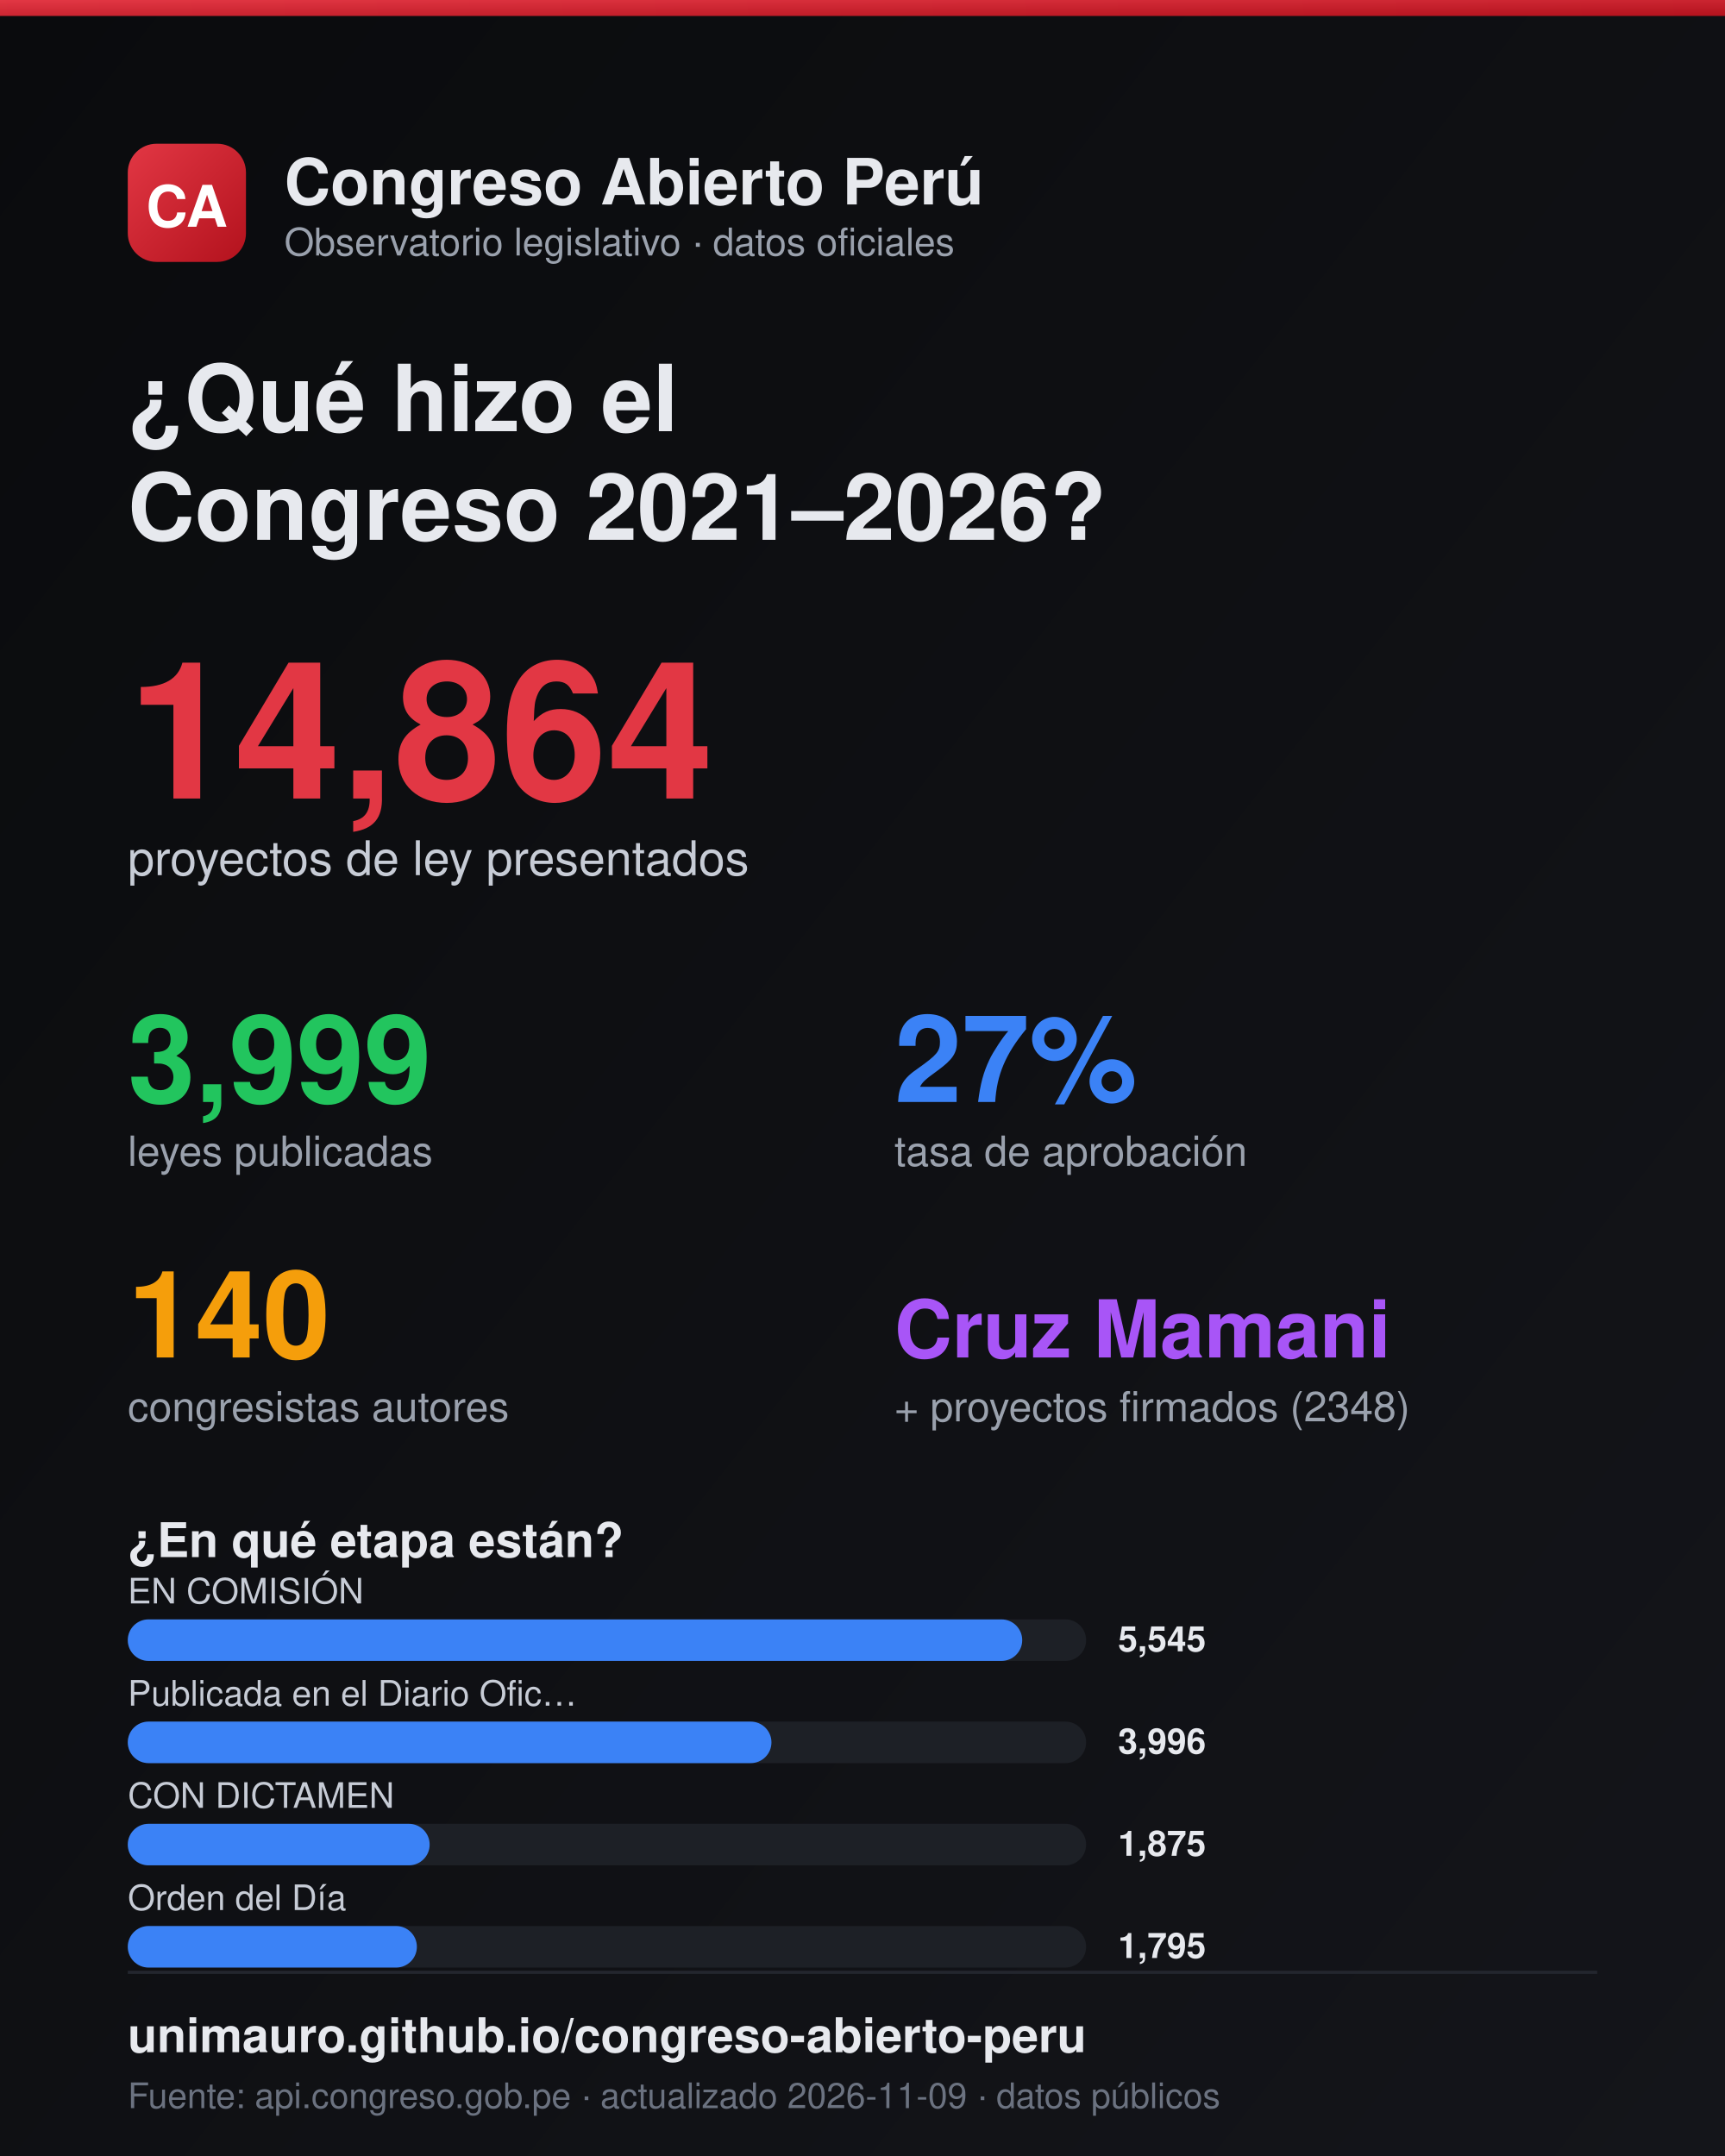
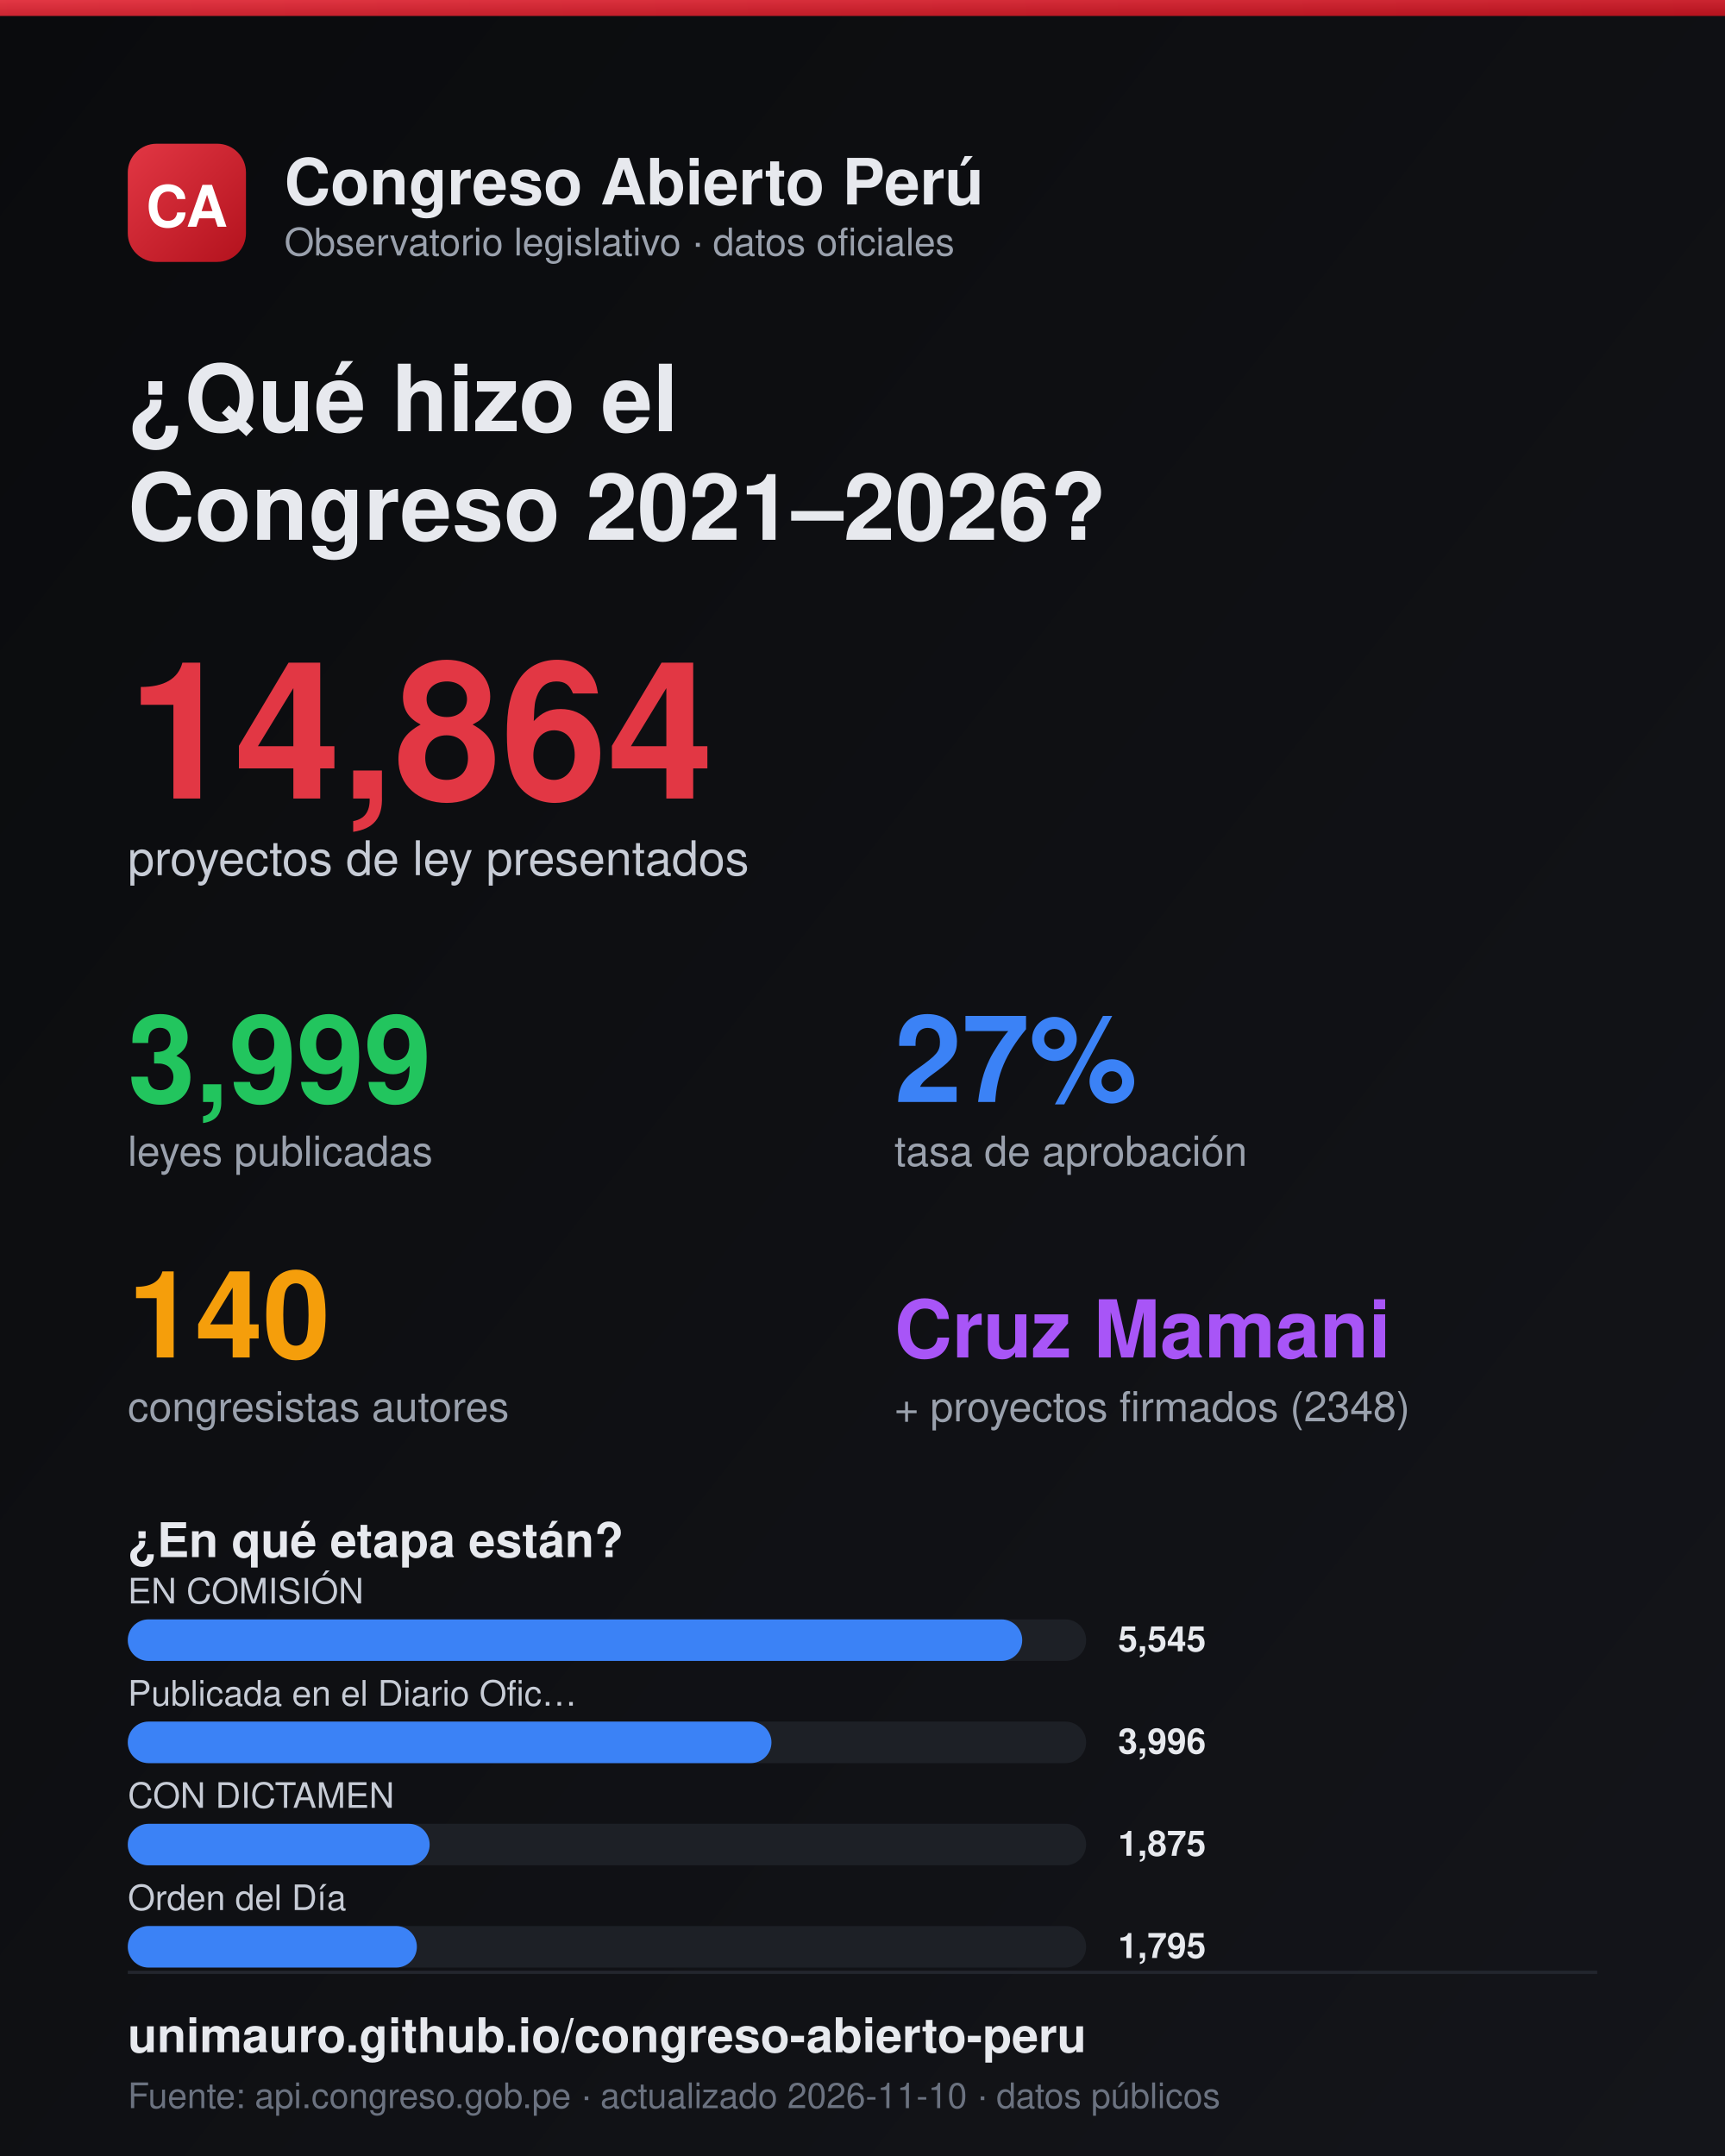
<svg xmlns="http://www.w3.org/2000/svg" width="1080" height="1350" viewBox="0 0 1080 1350">
  <defs>
    <linearGradient id="bg" x1="0" y1="0" x2="1" y2="1">
      <stop offset="0" stop-color="#0a0b0d" />
      <stop offset="1" stop-color="#14151a" />
    </linearGradient>
    <linearGradient id="logo" x1="0" y1="0" x2="1" y2="1">
      <stop offset="0" stop-color="#e23744" />
      <stop offset="1" stop-color="#b3121d" />
    </linearGradient>
  </defs>
  <rect width="1080" height="1350" fill="url(#bg)" />
  <rect x="0" y="0" width="1080" height="10" fill="url(#logo)" />
  <rect x="80" y="90" width="74" height="74" rx="18" fill="url(#logo)" />
  <text x="117" y="142" fill="#fff" font-size="36" font-weight="800" font-family="Helvetica,Arial" text-anchor="middle">CA</text>
  <text x="178" y="128" fill="#e7e9ee" font-size="40" font-weight="800" font-family="Helvetica,Arial">Congreso Abierto Perú</text>
  <text x="178" y="160" fill="#9aa1ad" font-size="24" font-family="Helvetica,Arial">Observatorio legislativo · datos oficiales</text>
  <text x="80" y="270" fill="#e7e9ee" font-size="58" font-weight="800" font-family="Helvetica,Arial">¿Qué hizo el</text>
  <text x="80" y="338" fill="#e7e9ee" font-size="58" font-weight="800" font-family="Helvetica,Arial">Congreso 2021–2026?</text>
  <text x="80" y="500" fill="#e23744" font-size="120" font-weight="800" font-family="Helvetica,Arial">14,864</text>
  <text x="80" y="548" fill="#c7ccd6" font-size="30" font-family="Helvetica,Arial">proyectos de ley presentados</text>
  <text x="80" y="690" fill="#22c55e" font-size="76" font-weight="800" font-family="Helvetica,Arial">3,999</text>
  <text x="80" y="730" fill="#9aa1ad" font-size="26" font-family="Helvetica,Arial">leyes publicadas</text>
  <text x="560" y="690" fill="#3b82f6" font-size="76" font-weight="800" font-family="Helvetica,Arial">27%</text>
  <text x="560" y="730" fill="#9aa1ad" font-size="26" font-family="Helvetica,Arial">tasa de aprobación</text>
  <text x="80" y="850" fill="#f59e0b" font-size="76" font-weight="800" font-family="Helvetica,Arial">140</text>
  <text x="80" y="890" fill="#9aa1ad" font-size="26" font-family="Helvetica,Arial">congresistas autores</text>
  <text x="560" y="850" fill="#a855f7" font-size="50" font-weight="800" font-family="Helvetica,Arial">Cruz Mamani</text>
  <text x="560" y="890" fill="#9aa1ad" font-size="26" font-family="Helvetica,Arial">+ proyectos firmados (2348)</text>
  <text x="80" y="975" fill="#e7e9ee" font-size="30" font-weight="700" font-family="Helvetica,Arial">¿En qué etapa están?</text>
  <text x="80" y="1004" fill="#c7ccd6" font-size="22" font-family="Helvetica,Arial">EN COMISIÓN</text>
  <rect x="80" y="1014" width="600" height="26" rx="13" fill="#1d2026" />
  <rect x="80" y="1014" width="560" height="26" rx="13" fill="#3b82f6" />
  <text x="700" y="1034" fill="#e7e9ee" font-size="22" font-weight="700" font-family="Helvetica,Arial">5,545</text>
  <text x="80" y="1068" fill="#c7ccd6" font-size="22" font-family="Helvetica,Arial">Publicada en el Diario Ofic…</text>
  <rect x="80" y="1078" width="600" height="26" rx="13" fill="#1d2026" />
  <rect x="80" y="1078" width="403" height="26" rx="13" fill="#3b82f6" />
  <text x="700" y="1098" fill="#e7e9ee" font-size="22" font-weight="700" font-family="Helvetica,Arial">3,996</text>
  <text x="80" y="1132" fill="#c7ccd6" font-size="22" font-family="Helvetica,Arial">CON DICTAMEN</text>
  <rect x="80" y="1142" width="600" height="26" rx="13" fill="#1d2026" />
  <rect x="80" y="1142" width="189" height="26" rx="13" fill="#3b82f6" />
  <text x="700" y="1162" fill="#e7e9ee" font-size="22" font-weight="700" font-family="Helvetica,Arial">1,875</text>
  <text x="80" y="1196" fill="#c7ccd6" font-size="22" font-family="Helvetica,Arial">Orden del Día</text>
  <rect x="80" y="1206" width="600" height="26" rx="13" fill="#1d2026" />
  <rect x="80" y="1206" width="181" height="26" rx="13" fill="#3b82f6" />
  <text x="700" y="1226" fill="#e7e9ee" font-size="22" font-weight="700" font-family="Helvetica,Arial">1,795</text>
  <line x1="80" y1="1235" x2="1000" y2="1235" stroke="#23262e" stroke-width="2" />
  <text x="80" y="1285" fill="#e7e9ee" font-size="30" font-weight="700" font-family="Helvetica,Arial">unimauro.github.io/congreso-abierto-peru</text>
-   <text x="80" y="1320" fill="#6b7280" font-size="22" font-family="Helvetica,Arial">Fuente: api.congreso.gob.pe · actualizado 2026-11-09 · datos públicos</text>
+   <text x="80" y="1320" fill="#6b7280" font-size="22" font-family="Helvetica,Arial">Fuente: api.congreso.gob.pe · actualizado 2026-11-10 · datos públicos</text>
</svg>
